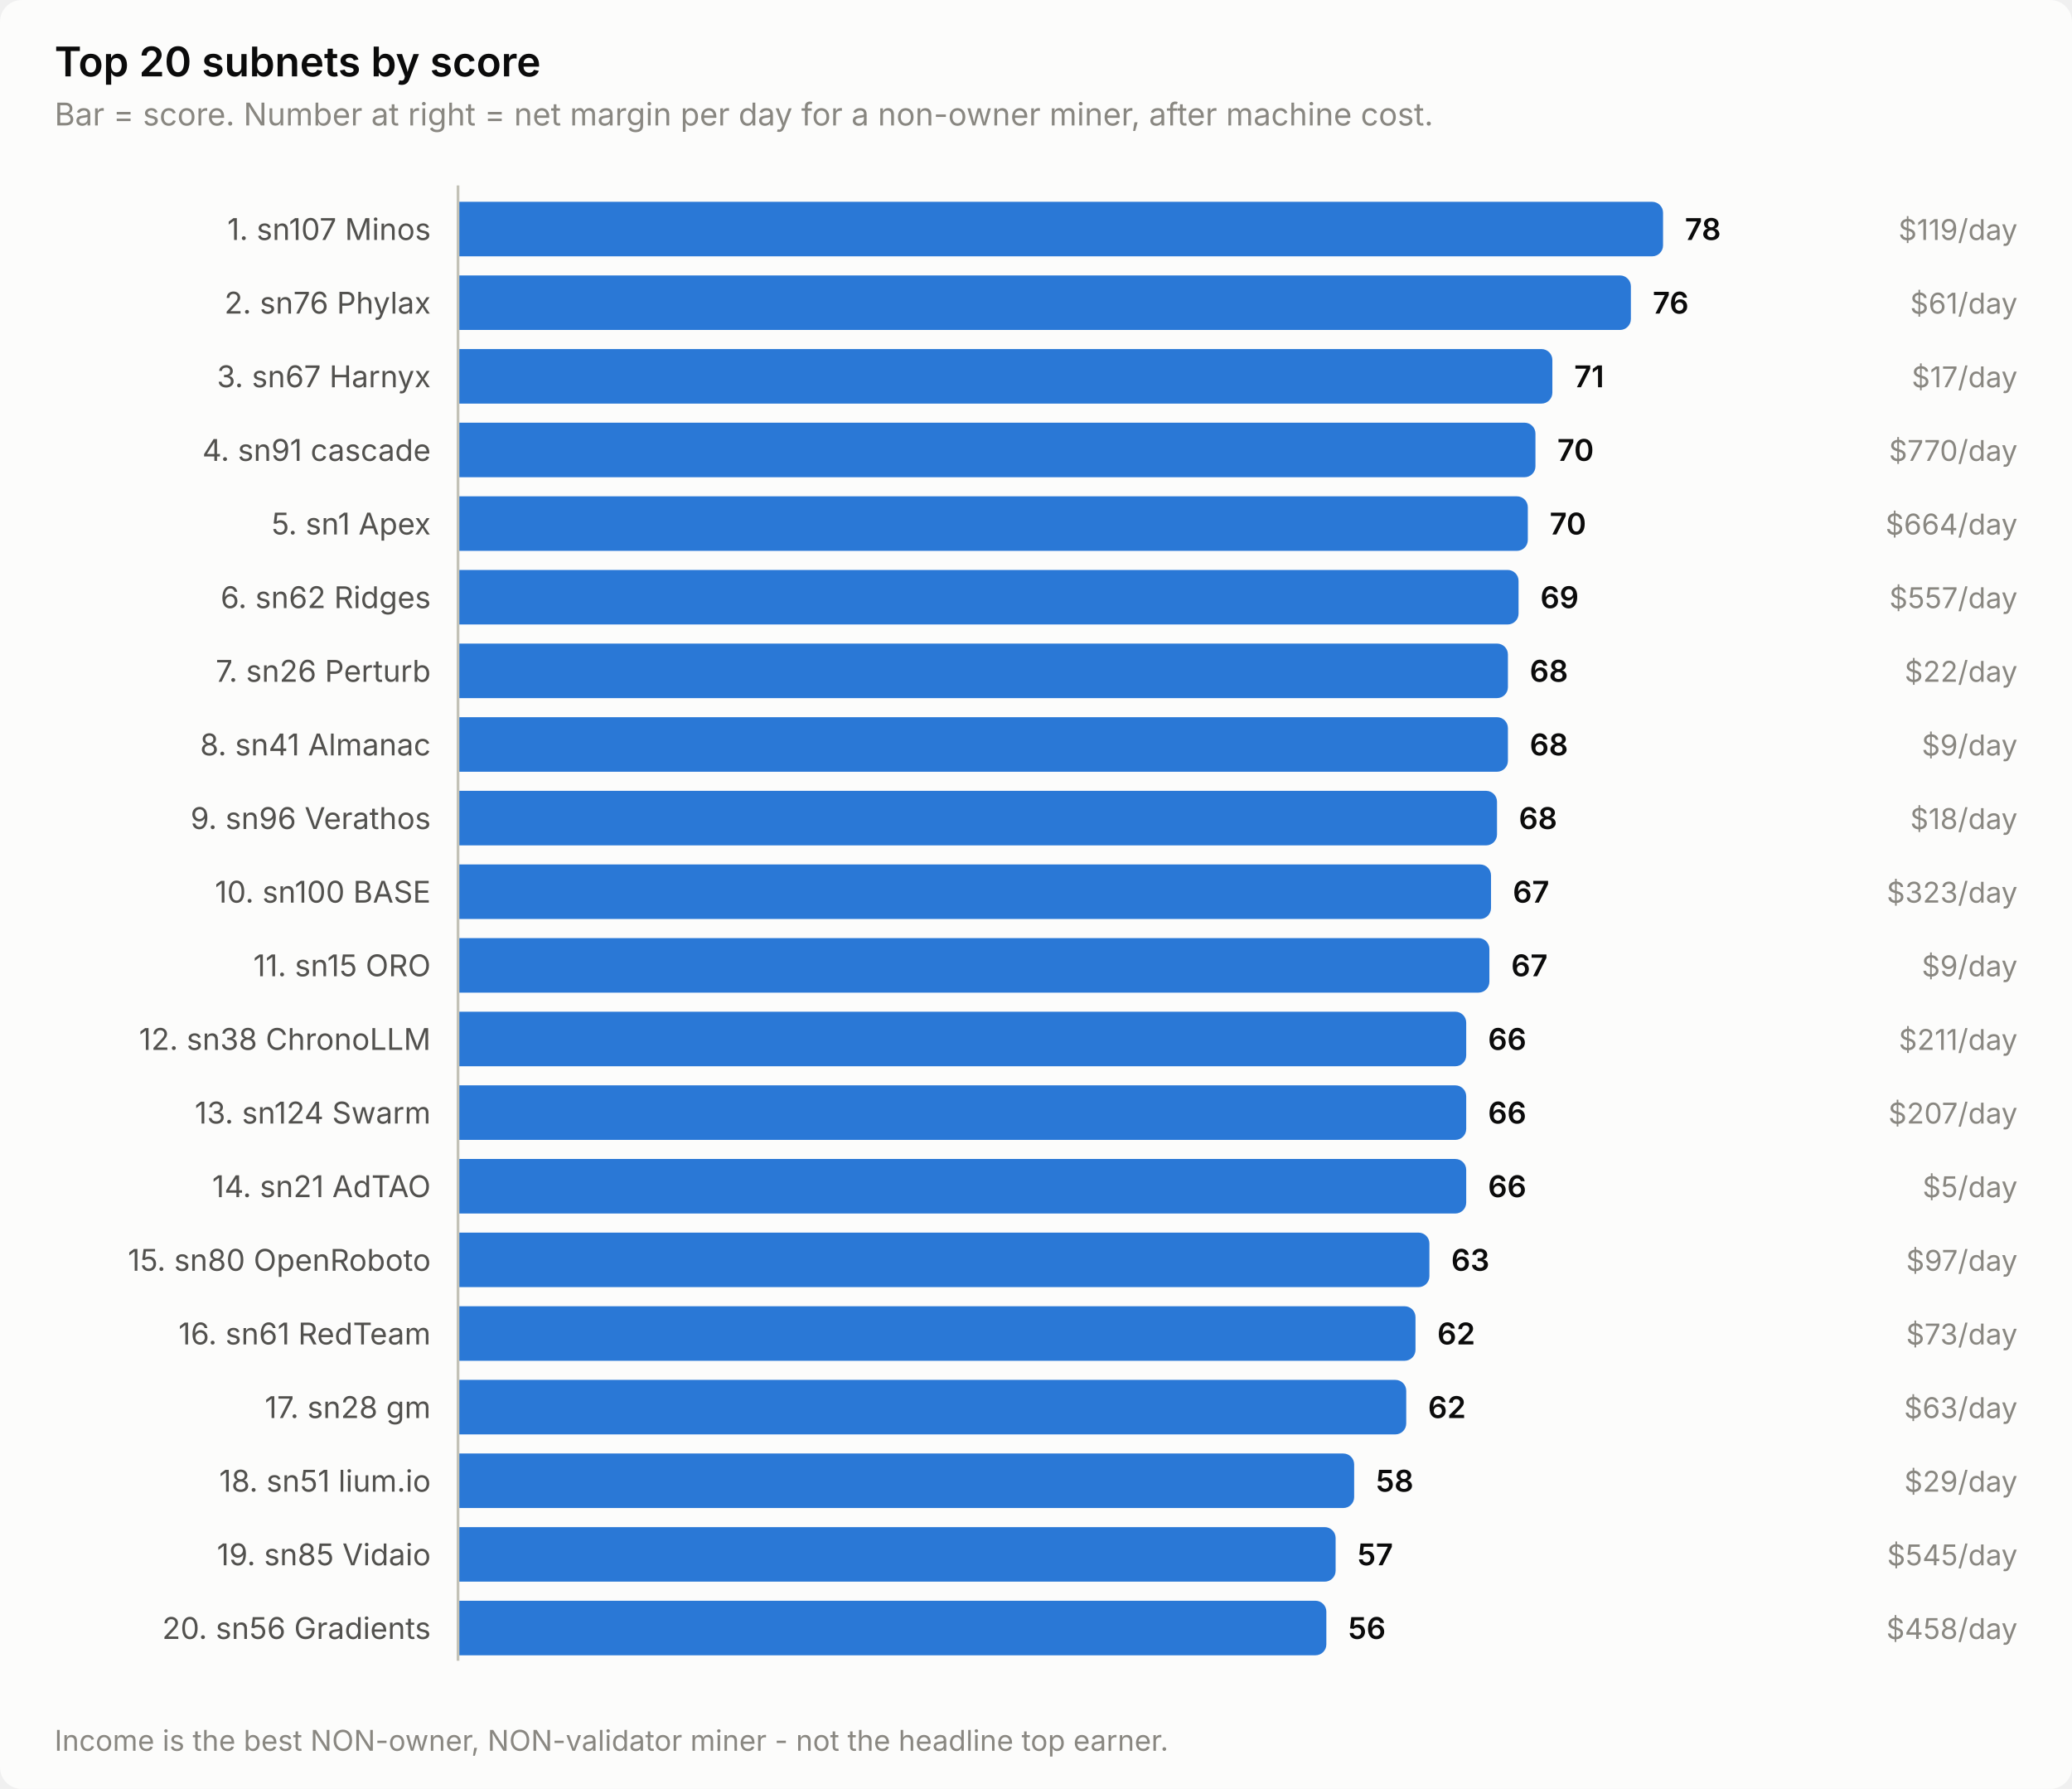
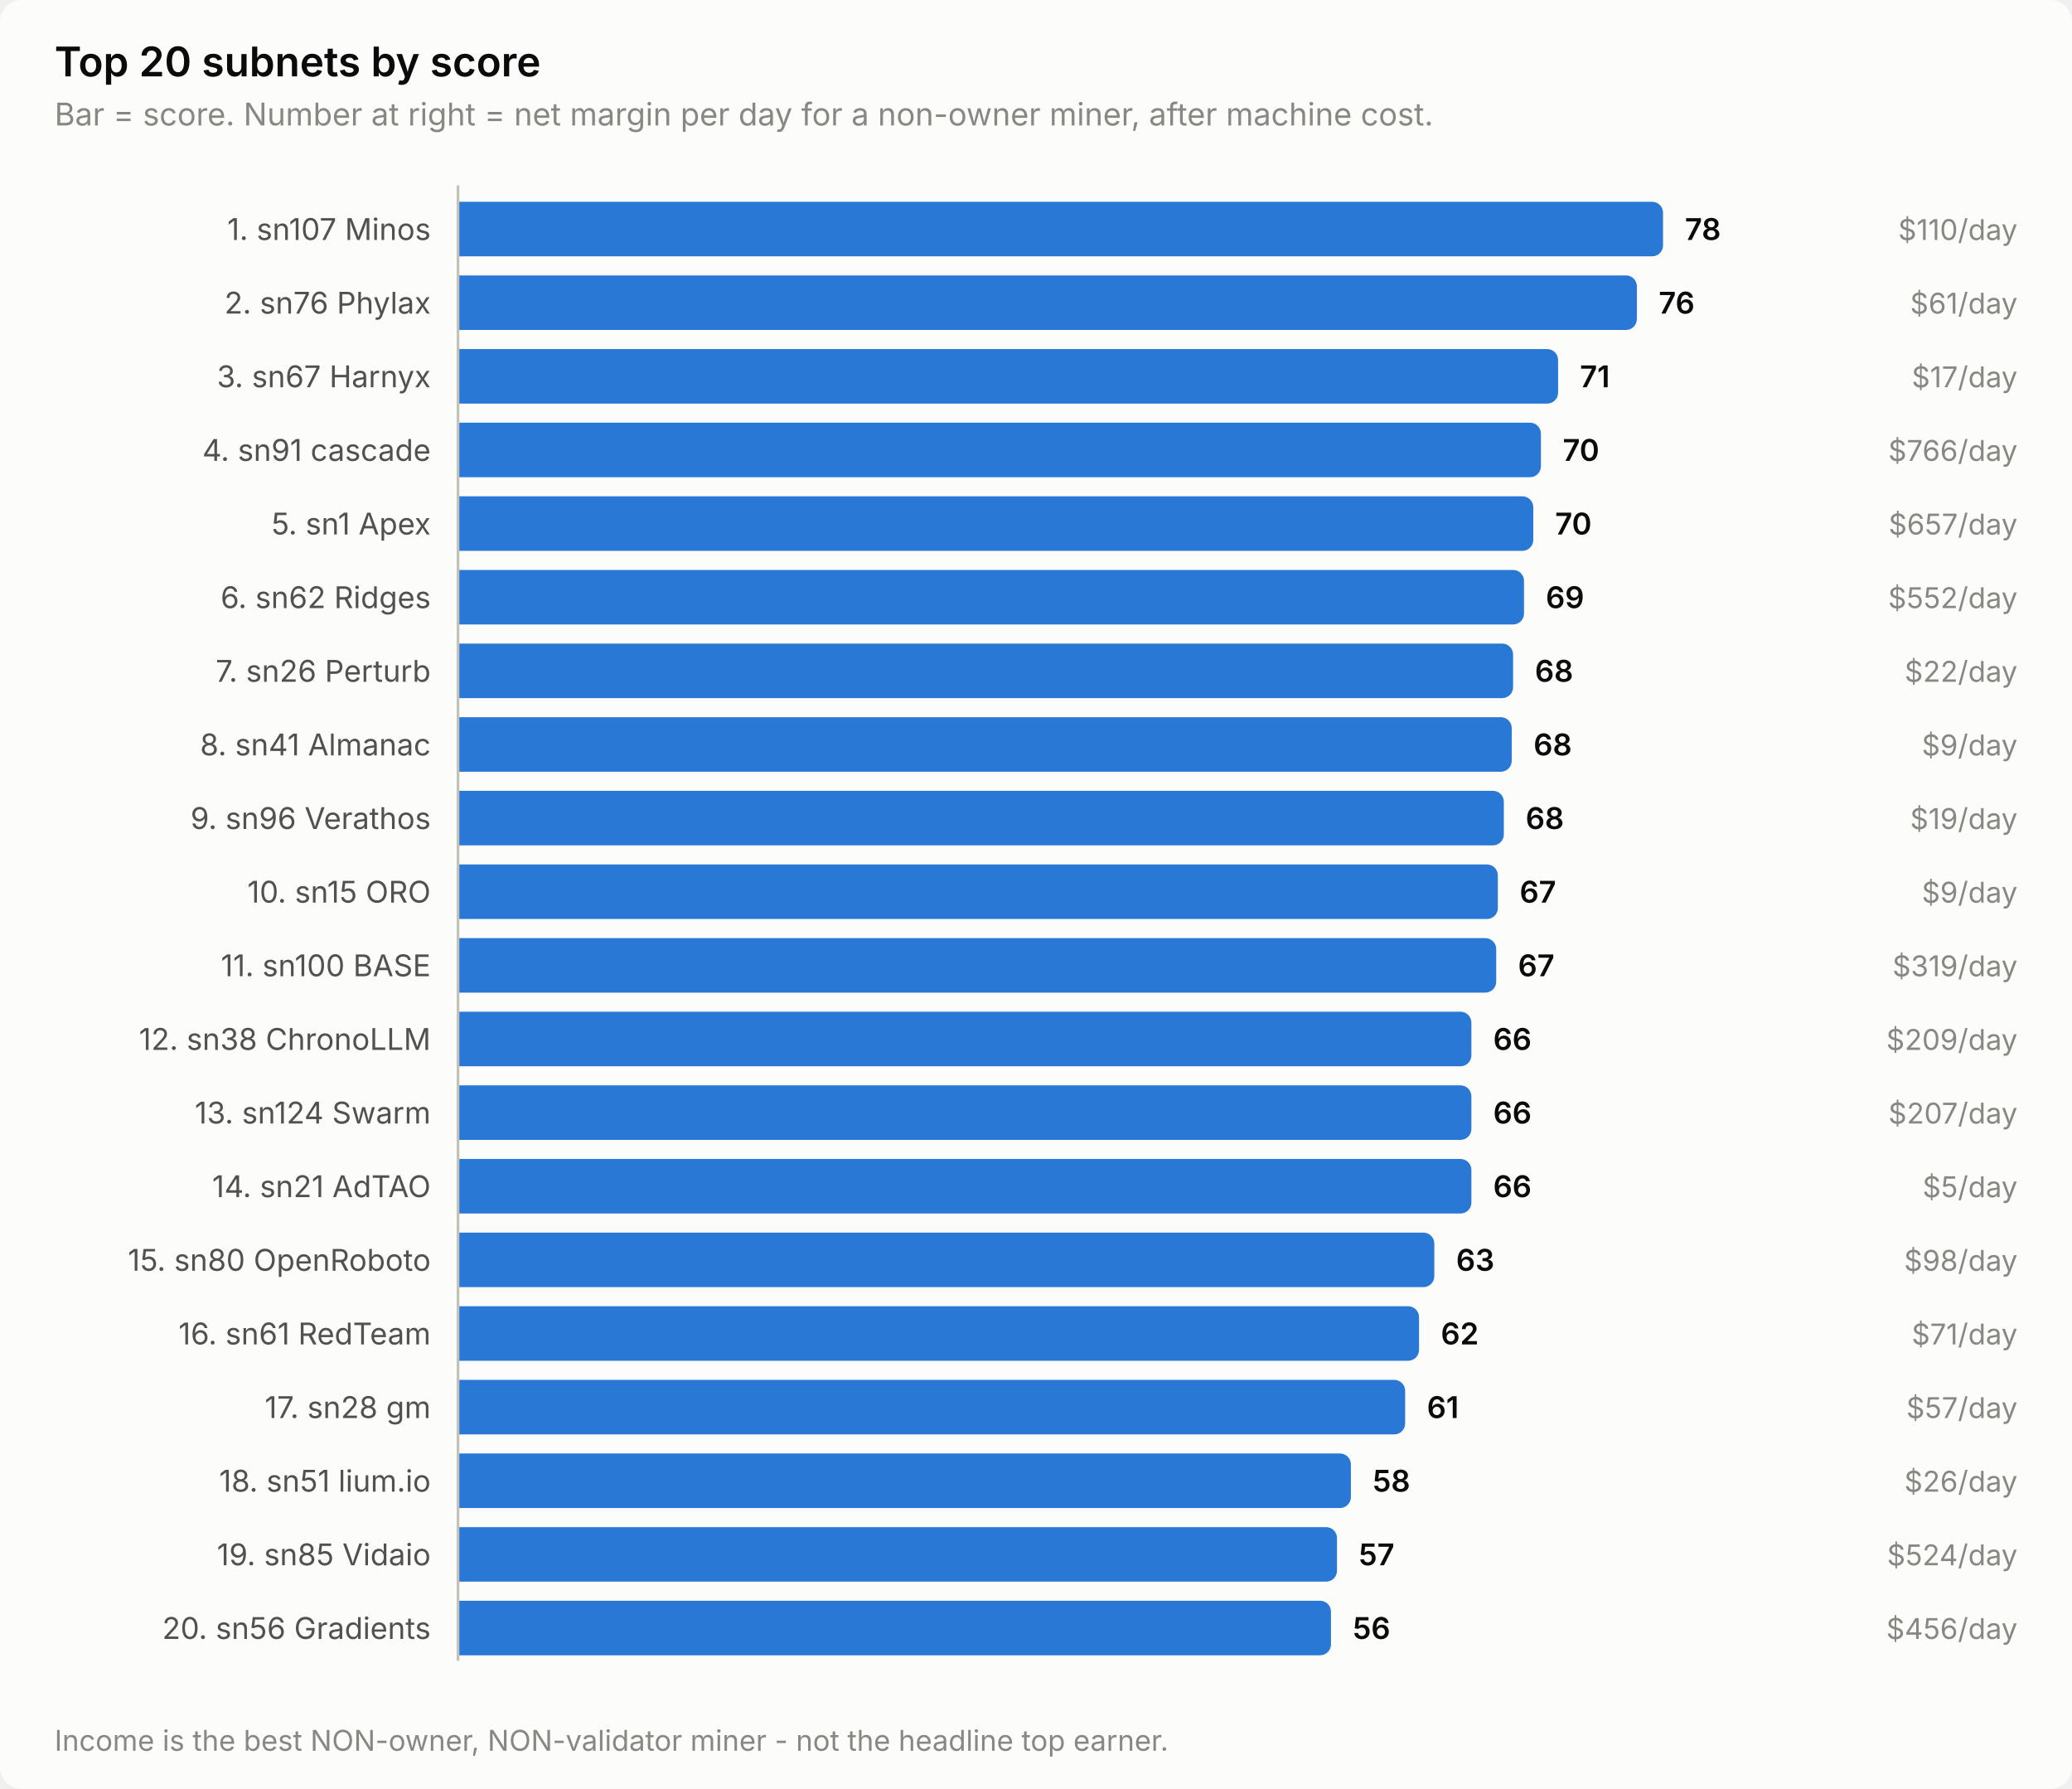
<svg xmlns="http://www.w3.org/2000/svg" width="760" height="656" viewBox="0 0 760 656" role="img" aria-label="Top 20 subnets by score">
  <style>
    text { font-family: system-ui, -apple-system, 'Segoe UI', sans-serif; }
    .t-title { font-size: 15px; font-weight: 600; }
    .t-sub { font-size: 11.5px; }
    .t-lab { font-size: 11px; }
    .t-val { font-size: 11px; font-weight: 600; font-variant-numeric: tabular-nums; }
    .t-tick { font-size: 10.5px; font-variant-numeric: tabular-nums; }

    .surface { fill: #fcfcfb; }
    .ink { fill: #0b0b0b; }
    .ink2 { fill: #52514e; }
    .muted { fill: #898781; }
    .grid { stroke: #e1e0d9; }
    .axis { stroke: #c3c2b7; }
    .accent { fill: #2a78d6; }
    .critical { fill: #d03b3b; }
    .deemph { fill: #d8d7d0; }

    @media (prefers-color-scheme: dark) {
      .surface { fill: #1a1a19; }
      .ink { fill: #ffffff; }
      .ink2 { fill: #c3c2b7; }
      .muted { fill: #898781; }
      .grid { stroke: #2c2c2a; }
      .axis { stroke: #383835; }
      .accent { fill: #3987e5; }
      .deemph { fill: #3a3a37; }
    }
</style>
  <rect class="surface" width="760" height="656" rx="8" />
  <text class="ink t-title" x="20" y="28">Top 20 subnets by score</text>
  <text class="muted t-sub" x="20" y="46">Bar = score. Number at right = net margin per day for a non-owner miner, after machine cost.</text>
  <text class="ink2 t-lab" x="158" y="88" text-anchor="end">1. sn107 Minos</text>
  <path class="accent" d="M168.0,74.0 H606.0 a4.0,4.0 0 0 1 4.0,4.0 V90.0 a4.0,4.0 0 0 1 -4.0,4.0 H168.0 Z" />
  <text class="ink t-val" x="618.0" y="88">78</text>
-   <text class="muted t-tick" x="740" y="88" text-anchor="end">$119/day</text>
+   <text class="muted t-tick" x="740" y="88" text-anchor="end">$110/day</text>
  <text class="ink2 t-lab" x="158" y="115" text-anchor="end">2. sn76 Phylax</text>
-   <path class="accent" d="M168.0,101.0 H594.2 a4.0,4.0 0 0 1 4.0,4.0 V117.0 a4.0,4.0 0 0 1 -4.0,4.0 H168.0 Z" />
-   <text class="ink t-val" x="606.2" y="115">76</text>
+   <path class="accent" d="M168.0,101.0 H596.4 a4.0,4.0 0 0 1 4.0,4.0 V117.0 a4.0,4.0 0 0 1 -4.0,4.0 H168.0 Z" />
+   <text class="ink t-val" x="608.4" y="115">76</text>
  <text class="muted t-tick" x="740" y="115" text-anchor="end">$61/day</text>
  <text class="ink2 t-lab" x="158" y="142" text-anchor="end">3. sn67 Harnyx</text>
-   <path class="accent" d="M168.0,128.0 H565.4 a4.0,4.0 0 0 1 4.0,4.0 V144.0 a4.0,4.0 0 0 1 -4.0,4.0 H168.0 Z" />
-   <text class="ink t-val" x="577.4" y="142">71</text>
+   <path class="accent" d="M168.0,128.0 H567.5 a4.0,4.0 0 0 1 4.0,4.0 V144.0 a4.0,4.0 0 0 1 -4.0,4.0 H168.0 Z" />
+   <text class="ink t-val" x="579.5" y="142">71</text>
  <text class="muted t-tick" x="740" y="142" text-anchor="end">$17/day</text>
  <text class="ink2 t-lab" x="158" y="169" text-anchor="end">4. sn91 cascade</text>
-   <path class="accent" d="M168.0,155.0 H559.2 a4.0,4.0 0 0 1 4.0,4.0 V171.0 a4.0,4.0 0 0 1 -4.0,4.0 H168.0 Z" />
-   <text class="ink t-val" x="571.2" y="169">70</text>
-   <text class="muted t-tick" x="740" y="169" text-anchor="end">$770/day</text>
+   <path class="accent" d="M168.0,155.0 H561.2 a4.0,4.0 0 0 1 4.0,4.0 V171.0 a4.0,4.0 0 0 1 -4.0,4.0 H168.0 Z" />
+   <text class="ink t-val" x="573.2" y="169">70</text>
+   <text class="muted t-tick" x="740" y="169" text-anchor="end">$766/day</text>
  <text class="ink2 t-lab" x="158" y="196" text-anchor="end">5. sn1 Apex</text>
-   <path class="accent" d="M168.0,182.0 H556.4 a4.0,4.0 0 0 1 4.0,4.0 V198.0 a4.0,4.0 0 0 1 -4.0,4.0 H168.0 Z" />
-   <text class="ink t-val" x="568.4" y="196">70</text>
-   <text class="muted t-tick" x="740" y="196" text-anchor="end">$664/day</text>
+   <path class="accent" d="M168.0,182.0 H558.4 a4.0,4.0 0 0 1 4.0,4.0 V198.0 a4.0,4.0 0 0 1 -4.0,4.0 H168.0 Z" />
+   <text class="ink t-val" x="570.4" y="196">70</text>
+   <text class="muted t-tick" x="740" y="196" text-anchor="end">$657/day</text>
  <text class="ink2 t-lab" x="158" y="223" text-anchor="end">6. sn62 Ridges</text>
-   <path class="accent" d="M168.0,209.0 H553.0 a4.0,4.0 0 0 1 4.0,4.0 V225.0 a4.0,4.0 0 0 1 -4.0,4.0 H168.0 Z" />
-   <text class="ink t-val" x="565.0" y="223">69</text>
-   <text class="muted t-tick" x="740" y="223" text-anchor="end">$557/day</text>
+   <path class="accent" d="M168.0,209.0 H555.0 a4.0,4.0 0 0 1 4.0,4.0 V225.0 a4.0,4.0 0 0 1 -4.0,4.0 H168.0 Z" />
+   <text class="ink t-val" x="567.0" y="223">69</text>
+   <text class="muted t-tick" x="740" y="223" text-anchor="end">$552/day</text>
  <text class="ink2 t-lab" x="158" y="250" text-anchor="end">7. sn26 Perturb</text>
-   <path class="accent" d="M168.0,236.0 H549.1 a4.0,4.0 0 0 1 4.0,4.0 V252.0 a4.0,4.0 0 0 1 -4.0,4.0 H168.0 Z" />
-   <text class="ink t-val" x="561.1" y="250">68</text>
+   <path class="accent" d="M168.0,236.0 H551.0 a4.0,4.0 0 0 1 4.0,4.0 V252.0 a4.0,4.0 0 0 1 -4.0,4.0 H168.0 Z" />
+   <text class="ink t-val" x="563.0" y="250">68</text>
  <text class="muted t-tick" x="740" y="250" text-anchor="end">$22/day</text>
  <text class="ink2 t-lab" x="158" y="277" text-anchor="end">8. sn41 Almanac</text>
-   <path class="accent" d="M168.0,263.0 H549.1 a4.0,4.0 0 0 1 4.0,4.0 V279.0 a4.0,4.0 0 0 1 -4.0,4.0 H168.0 Z" />
-   <text class="ink t-val" x="561.1" y="277">68</text>
+   <path class="accent" d="M168.0,263.0 H550.5 a4.0,4.0 0 0 1 4.0,4.0 V279.0 a4.0,4.0 0 0 1 -4.0,4.0 H168.0 Z" />
+   <text class="ink t-val" x="562.5" y="277">68</text>
  <text class="muted t-tick" x="740" y="277" text-anchor="end">$9/day</text>
  <text class="ink2 t-lab" x="158" y="304" text-anchor="end">9. sn96 Verathos</text>
-   <path class="accent" d="M168.0,290.0 H545.1 a4.0,4.0 0 0 1 4.0,4.0 V306.0 a4.0,4.0 0 0 1 -4.0,4.0 H168.0 Z" />
-   <text class="ink t-val" x="557.1" y="304">68</text>
-   <text class="muted t-tick" x="740" y="304" text-anchor="end">$18/day</text>
-   <text class="ink2 t-lab" x="158" y="331" text-anchor="end">10. sn100 BASE</text>
-   <path class="accent" d="M168.0,317.0 H542.9 a4.0,4.0 0 0 1 4.0,4.0 V333.0 a4.0,4.0 0 0 1 -4.0,4.0 H168.0 Z" />
-   <text class="ink t-val" x="554.9" y="331">67</text>
-   <text class="muted t-tick" x="740" y="331" text-anchor="end">$323/day</text>
-   <text class="ink2 t-lab" x="158" y="358" text-anchor="end">11. sn15 ORO</text>
-   <path class="accent" d="M168.0,344.0 H542.3 a4.0,4.0 0 0 1 4.0,4.0 V360.0 a4.0,4.0 0 0 1 -4.0,4.0 H168.0 Z" />
-   <text class="ink t-val" x="554.3" y="358">67</text>
-   <text class="muted t-tick" x="740" y="358" text-anchor="end">$9/day</text>
+   <path class="accent" d="M168.0,290.0 H547.6 a4.0,4.0 0 0 1 4.0,4.0 V306.0 a4.0,4.0 0 0 1 -4.0,4.0 H168.0 Z" />
+   <text class="ink t-val" x="559.6" y="304">68</text>
+   <text class="muted t-tick" x="740" y="304" text-anchor="end">$19/day</text>
+   <text class="ink2 t-lab" x="158" y="331" text-anchor="end">10. sn15 ORO</text>
+   <path class="accent" d="M168.0,317.0 H545.4 a4.0,4.0 0 0 1 4.0,4.0 V333.0 a4.0,4.0 0 0 1 -4.0,4.0 H168.0 Z" />
+   <text class="ink t-val" x="557.4" y="331">67</text>
+   <text class="muted t-tick" x="740" y="331" text-anchor="end">$9/day</text>
+   <text class="ink2 t-lab" x="158" y="358" text-anchor="end">11. sn100 BASE</text>
+   <path class="accent" d="M168.0,344.0 H544.8 a4.0,4.0 0 0 1 4.0,4.0 V360.0 a4.0,4.0 0 0 1 -4.0,4.0 H168.0 Z" />
+   <text class="ink t-val" x="556.8" y="358">67</text>
+   <text class="muted t-tick" x="740" y="358" text-anchor="end">$319/day</text>
  <text class="ink2 t-lab" x="158" y="385" text-anchor="end">12. sn38 ChronoLLM</text>
-   <path class="accent" d="M168.0,371.0 H533.8 a4.0,4.0 0 0 1 4.0,4.0 V387.0 a4.0,4.0 0 0 1 -4.0,4.0 H168.0 Z" />
-   <text class="ink t-val" x="545.8" y="385">66</text>
-   <text class="muted t-tick" x="740" y="385" text-anchor="end">$211/day</text>
+   <path class="accent" d="M168.0,371.0 H535.7 a4.0,4.0 0 0 1 4.0,4.0 V387.0 a4.0,4.0 0 0 1 -4.0,4.0 H168.0 Z" />
+   <text class="ink t-val" x="547.7" y="385">66</text>
+   <text class="muted t-tick" x="740" y="385" text-anchor="end">$209/day</text>
  <text class="ink2 t-lab" x="158" y="412" text-anchor="end">13. sn124 Swarm</text>
-   <path class="accent" d="M168.0,398.0 H533.8 a4.0,4.0 0 0 1 4.0,4.0 V414.0 a4.0,4.0 0 0 1 -4.0,4.0 H168.0 Z" />
-   <text class="ink t-val" x="545.8" y="412">66</text>
+   <path class="accent" d="M168.0,398.0 H535.7 a4.0,4.0 0 0 1 4.0,4.0 V414.0 a4.0,4.0 0 0 1 -4.0,4.0 H168.0 Z" />
+   <text class="ink t-val" x="547.7" y="412">66</text>
  <text class="muted t-tick" x="740" y="412" text-anchor="end">$207/day</text>
  <text class="ink2 t-lab" x="158" y="439" text-anchor="end">14. sn21 AdTAO</text>
-   <path class="accent" d="M168.0,425.0 H533.8 a4.0,4.0 0 0 1 4.0,4.0 V441.0 a4.0,4.0 0 0 1 -4.0,4.0 H168.0 Z" />
-   <text class="ink t-val" x="545.8" y="439">66</text>
+   <path class="accent" d="M168.0,425.0 H535.7 a4.0,4.0 0 0 1 4.0,4.0 V441.0 a4.0,4.0 0 0 1 -4.0,4.0 H168.0 Z" />
+   <text class="ink t-val" x="547.7" y="439">66</text>
  <text class="muted t-tick" x="740" y="439" text-anchor="end">$5/day</text>
  <text class="ink2 t-lab" x="158" y="466" text-anchor="end">15. sn80 OpenRoboto</text>
-   <path class="accent" d="M168.0,452.0 H520.3 a4.0,4.0 0 0 1 4.0,4.0 V468.0 a4.0,4.0 0 0 1 -4.0,4.0 H168.0 Z" />
-   <text class="ink t-val" x="532.3" y="466">63</text>
-   <text class="muted t-tick" x="740" y="466" text-anchor="end">$97/day</text>
+   <path class="accent" d="M168.0,452.0 H522.1 a4.0,4.0 0 0 1 4.0,4.0 V468.0 a4.0,4.0 0 0 1 -4.0,4.0 H168.0 Z" />
+   <text class="ink t-val" x="534.1" y="466">63</text>
+   <text class="muted t-tick" x="740" y="466" text-anchor="end">$98/day</text>
  <text class="ink2 t-lab" x="158" y="493" text-anchor="end">16. sn61 RedTeam</text>
-   <path class="accent" d="M168.0,479.0 H515.2 a4.0,4.0 0 0 1 4.0,4.0 V495.0 a4.0,4.0 0 0 1 -4.0,4.0 H168.0 Z" />
-   <text class="ink t-val" x="527.2" y="493">62</text>
-   <text class="muted t-tick" x="740" y="493" text-anchor="end">$73/day</text>
+   <path class="accent" d="M168.0,479.0 H516.5 a4.0,4.0 0 0 1 4.0,4.0 V495.0 a4.0,4.0 0 0 1 -4.0,4.0 H168.0 Z" />
+   <text class="ink t-val" x="528.5" y="493">62</text>
+   <text class="muted t-tick" x="740" y="493" text-anchor="end">$71/day</text>
  <text class="ink2 t-lab" x="158" y="520" text-anchor="end">17. sn28 gm</text>
-   <path class="accent" d="M168.0,506.0 H511.8 a4.0,4.0 0 0 1 4.0,4.0 V522.0 a4.0,4.0 0 0 1 -4.0,4.0 H168.0 Z" />
-   <text class="ink t-val" x="523.8" y="520">62</text>
-   <text class="muted t-tick" x="740" y="520" text-anchor="end">$63/day</text>
+   <path class="accent" d="M168.0,506.0 H511.4 a4.0,4.0 0 0 1 4.0,4.0 V522.0 a4.0,4.0 0 0 1 -4.0,4.0 H168.0 Z" />
+   <text class="ink t-val" x="523.4" y="520">61</text>
+   <text class="muted t-tick" x="740" y="520" text-anchor="end">$57/day</text>
  <text class="ink2 t-lab" x="158" y="547" text-anchor="end">18. sn51 lium.io</text>
-   <path class="accent" d="M168.0,533.0 H492.7 a4.0,4.0 0 0 1 4.0,4.0 V549.0 a4.0,4.0 0 0 1 -4.0,4.0 H168.0 Z" />
-   <text class="ink t-val" x="504.7" y="547">58</text>
-   <text class="muted t-tick" x="740" y="547" text-anchor="end">$29/day</text>
+   <path class="accent" d="M168.0,533.0 H491.5 a4.0,4.0 0 0 1 4.0,4.0 V549.0 a4.0,4.0 0 0 1 -4.0,4.0 H168.0 Z" />
+   <text class="ink t-val" x="503.5" y="547">58</text>
+   <text class="muted t-tick" x="740" y="547" text-anchor="end">$26/day</text>
  <text class="ink2 t-lab" x="158" y="574" text-anchor="end">19. sn85 Vidaio</text>
-   <path class="accent" d="M168.0,560.0 H485.9 a4.0,4.0 0 0 1 4.0,4.0 V576.0 a4.0,4.0 0 0 1 -4.0,4.0 H168.0 Z" />
-   <text class="ink t-val" x="497.9" y="574">57</text>
-   <text class="muted t-tick" x="740" y="574" text-anchor="end">$545/day</text>
+   <path class="accent" d="M168.0,560.0 H486.4 a4.0,4.0 0 0 1 4.0,4.0 V576.0 a4.0,4.0 0 0 1 -4.0,4.0 H168.0 Z" />
+   <text class="ink t-val" x="498.4" y="574">57</text>
+   <text class="muted t-tick" x="740" y="574" text-anchor="end">$524/day</text>
  <text class="ink2 t-lab" x="158" y="601" text-anchor="end">20. sn56 Gradients</text>
-   <path class="accent" d="M168.0,587.0 H482.5 a4.0,4.0 0 0 1 4.0,4.0 V603.0 a4.0,4.0 0 0 1 -4.0,4.0 H168.0 Z" />
-   <text class="ink t-val" x="494.5" y="601">56</text>
-   <text class="muted t-tick" x="740" y="601" text-anchor="end">$458/day</text>
+   <path class="accent" d="M168.0,587.0 H484.2 a4.0,4.0 0 0 1 4.0,4.0 V603.0 a4.0,4.0 0 0 1 -4.0,4.0 H168.0 Z" />
+   <text class="ink t-val" x="496.2" y="601">56</text>
+   <text class="muted t-tick" x="740" y="601" text-anchor="end">$456/day</text>
  <line class="axis" x1="168" y1="68" x2="168" y2="609" stroke-width="1" />
  <text class="muted t-tick" x="20" y="642">Income is the best NON-owner, NON-validator miner - not the headline top earner.</text>
</svg>
